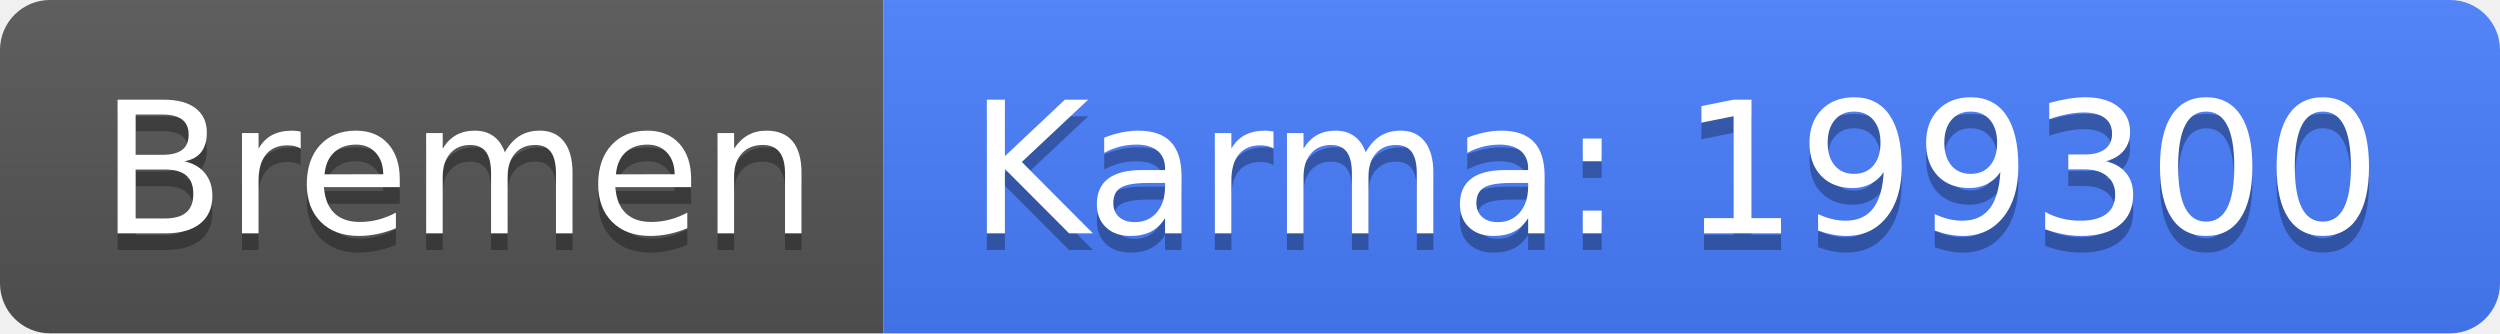
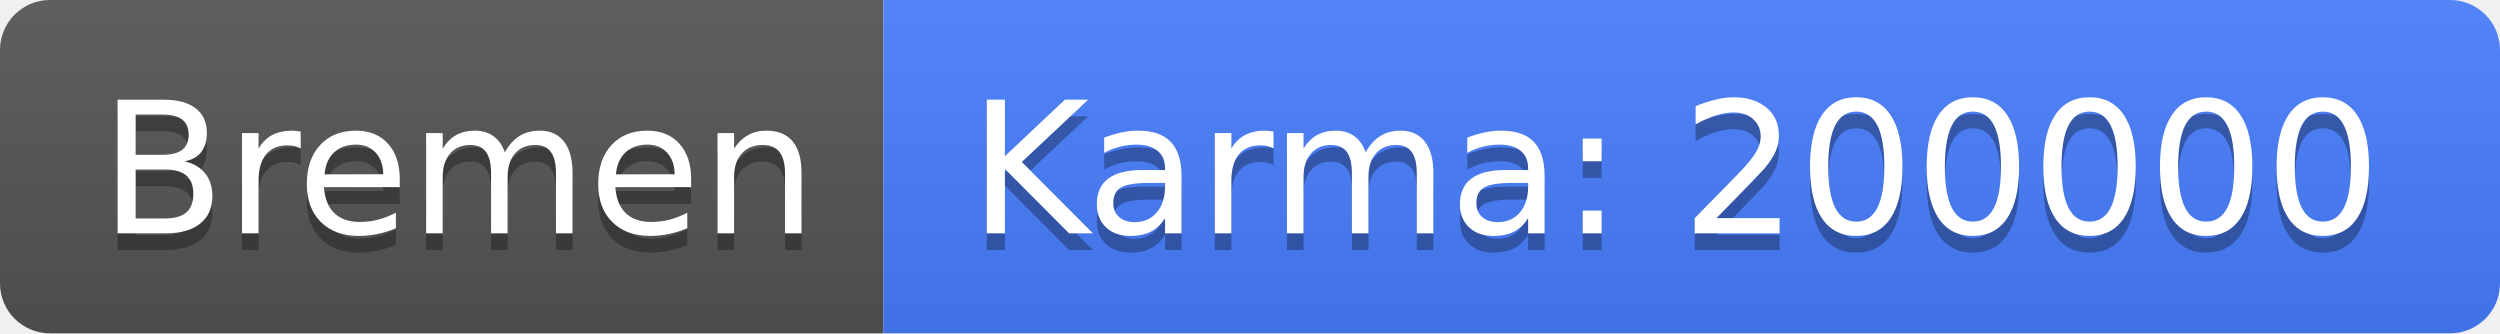
<svg xmlns="http://www.w3.org/2000/svg" width="150" height="20">
  <linearGradient id="b" x2="0" y2="100%">
    <stop offset="0" stop-color="#bbb" stop-opacity=".1" />
    <stop offset="1" stop-opacity=".1" />
  </linearGradient>
  <clipPath id="a">
    <rect width="150" height="20" rx="3" fill="#fff" />
  </clipPath>
  <g clip-path="url(#a)">
    <path fill="#555" d="M0 0h53v20H0z" />
    <path fill="#477eff" d="M53 0h97v20H53z" />
    <path fill="url(#b)" d="M0 0h150v20H0z" />
  </g>
  <g fill="#fff" text-anchor="middle" font-family="DejaVu Sans,Verdana,Geneva,sans-serif" font-size="110">
    <text x="275" y="150" fill="#010101" fill-opacity=".3" transform="scale(.1)" textLength="430">Bremen</text>
    <text x="275" y="140" transform="scale(.1)" textLength="430">Bremen</text>
-     <text x="1005" y="150" fill="#010101" fill-opacity=".3" transform="scale(.1)" textLength="870">Karma: 199300</text>
-     <text x="1005" y="140" transform="scale(.1)" textLength="870">Karma: 199300</text>
+     <text x="1005" y="150" fill="#010101" fill-opacity=".3" transform="scale(.1)" textLength="870">Karma: 200000</text>
+     <text x="1005" y="140" transform="scale(.1)" textLength="870">Karma: 200000</text>
  </g>
</svg>
